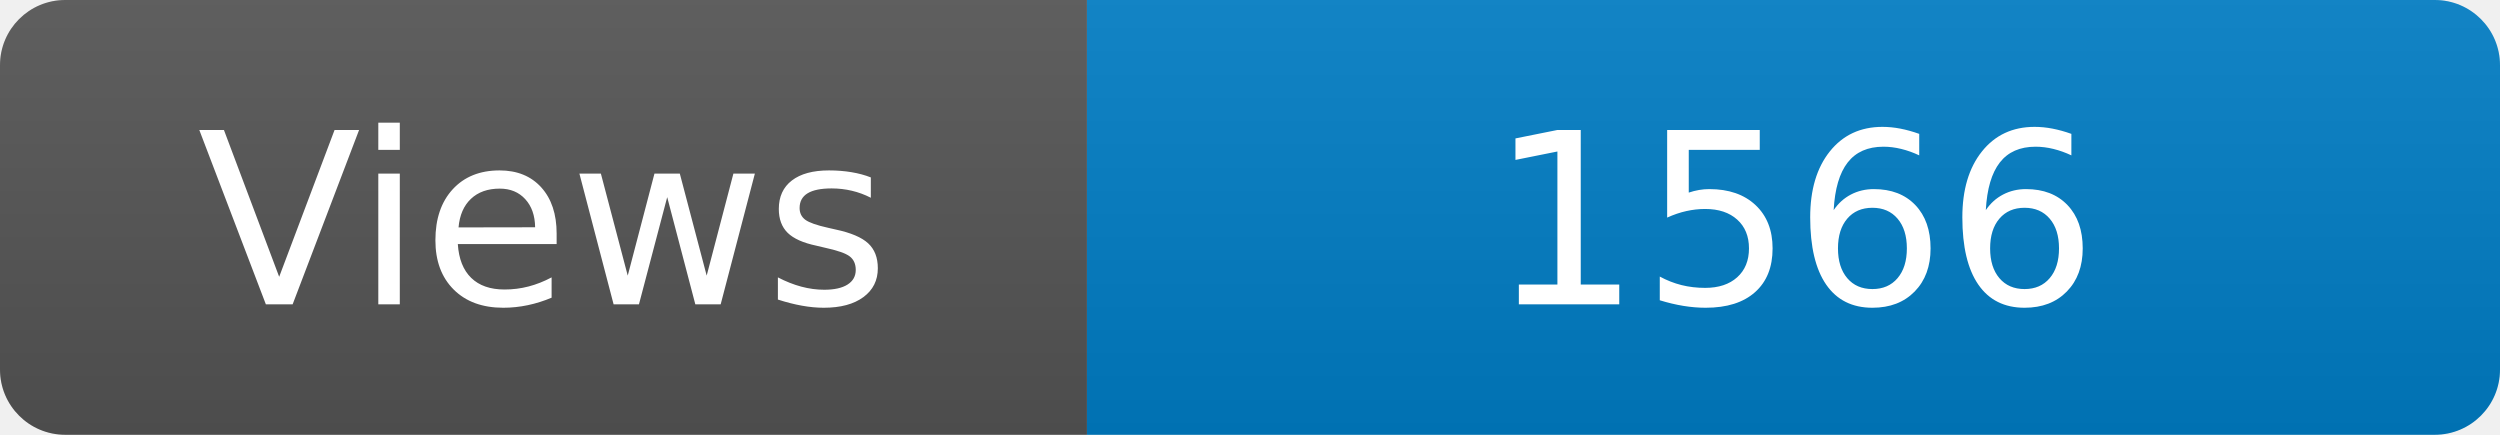
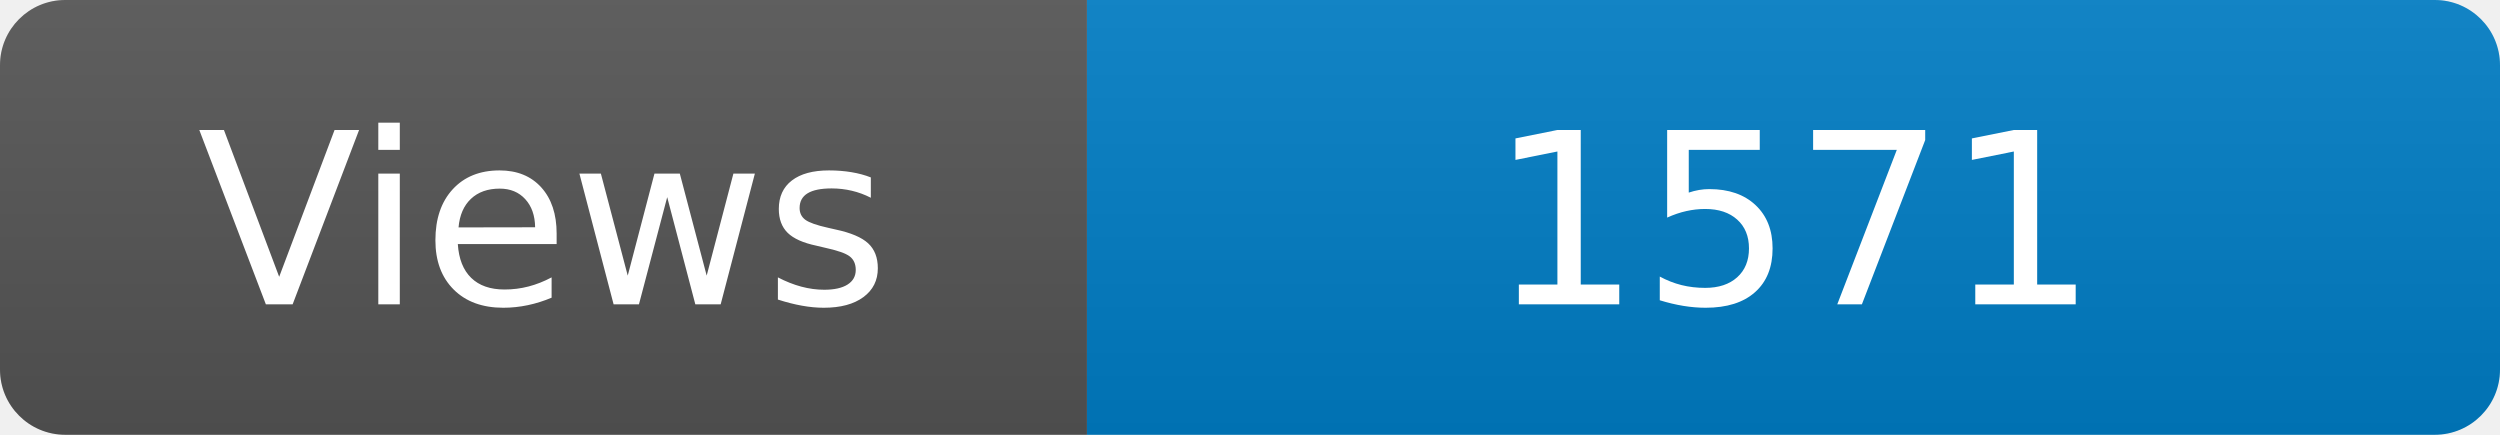
<svg xmlns="http://www.w3.org/2000/svg" width="115" height="20" role="img" aria-label="Maintained?: yes">
  <linearGradient id="s" x2="0" y2="100%">
    <stop offset="0" stop-color="#bbb" stop-opacity=".1" />
    <stop offset="1" stop-opacity=".1" />
  </linearGradient>
  <clipPath id="r">
    <rect width="115" height="20" rx="3" fill="#fff" />
  </clipPath>
  <g clip-path="url(#r)">
    <rect width="50" height="20" fill="#555" />
    <rect x="50" width="160" height="20" fill="#007ec6" />
    <rect width="115" height="20" fill="url(#s)" />
  </g>
  <g fill="#fff" text-anchor="middle" font-family="Verdana,Geneva,DejaVu Sans,sans-serif" font-size="110">
    <text x="250" y="140" transform="scale(.1)" fill="#fff">Views</text>
-     <text x="825" y="140" transform="scale(.1)" fill="#fff">1566</text>
+     <text x="825" y="140" transform="scale(.1)" fill="#fff">1571</text>
  </g>
</svg>
